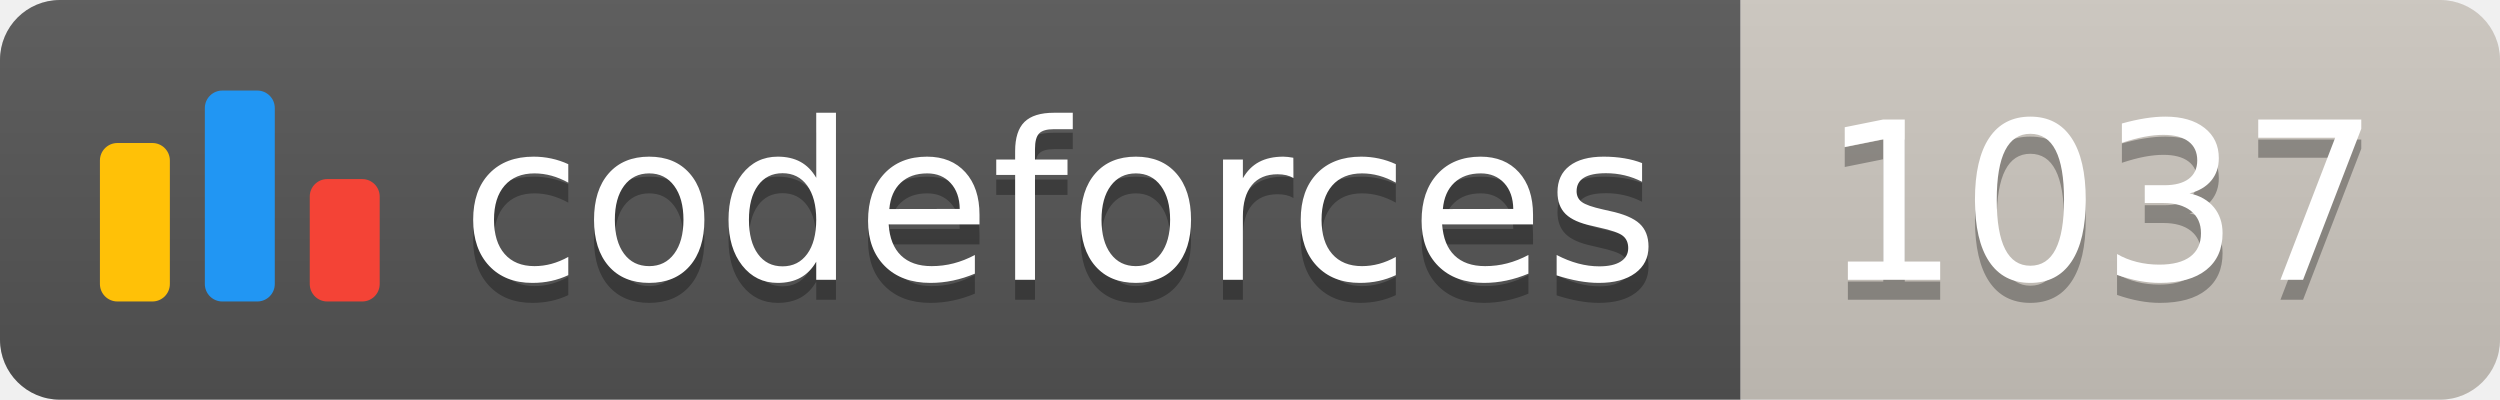
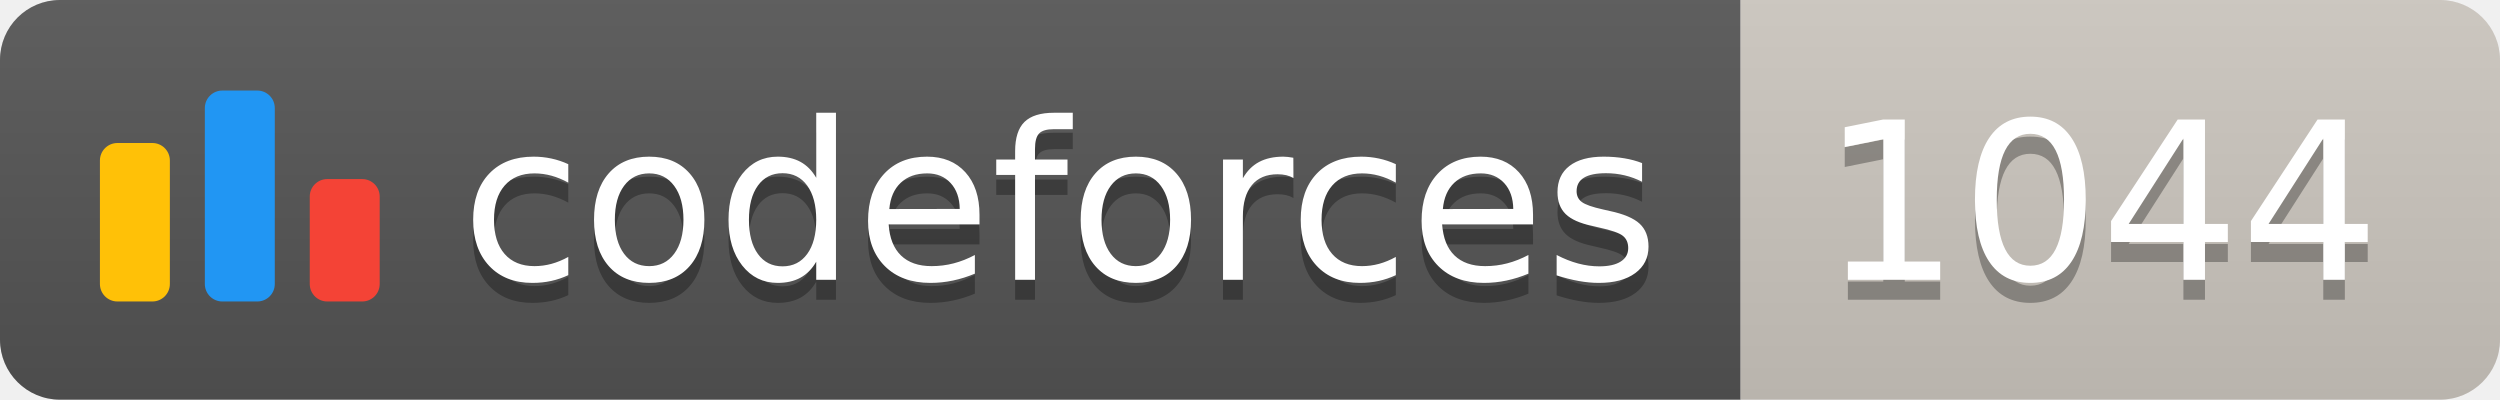
<svg xmlns="http://www.w3.org/2000/svg" width="125.1" height="20">
  <linearGradient id="smooth" x2="0" y2="100%">
    <stop offset="0" stop-color="#bbb" stop-opacity=".1" />
    <stop offset="1" stop-opacity=".1" />
  </linearGradient>
  <clipPath id="round">
    <rect width="125.1" height="20" rx="3" fill="#fff" />
  </clipPath>
  <g clip-path="url(#round)">
    <rect width="87.1" height="20" fill="#555" />
    <rect x="87.1" width="38.0" height="20" fill="#cec8c1" />
    <rect width="125.1" height="20" fill="url(#smooth)" />
  </g>
  <g fill="#fff" text-anchor="middle" font-family="DejaVu Sans,Verdana,Geneva,sans-serif" font-size="110">
    <svg x="5" y="3" class="logo" width="14" height="14" viewBox="0 0 32 25" fill="none">
      <rect y="6" width="8" height="18.125" rx="2" fill="#FFC107" />
      <rect x="24" y="10.125" width="8" height="14" rx="2" fill="#F44336" />
      <rect x="12" width="8" height="24.125" rx="2" fill="#2196F3" />
    </svg>
    <text x="530.5" y="150" fill="#010101" fill-opacity=".3" transform="scale(0.1)" textLength="601.0" lengthAdjust="spacing">codeforces
        </text>
    <text x="530.5" y="140" transform="scale(0.1)" textLength="601.0" lengthAdjust="spacing">codeforces</text>
-     <text x="1051.0" y="150" fill="#010101" fill-opacity=".3" transform="scale(0.1)" textLength="280.0" lengthAdjust="spacing">1037
+     <text x="1051.0" y="150" fill="#010101" fill-opacity=".3" transform="scale(0.1)" textLength="280.0" lengthAdjust="spacing">1044
        </text>
-     <text x="1051.0" y="140" transform="scale(0.1)" textLength="280.0" lengthAdjust="spacing">1037</text>
+     <text x="1051.0" y="140" transform="scale(0.1)" textLength="280.0" lengthAdjust="spacing">1044</text>
  </g>
</svg>
